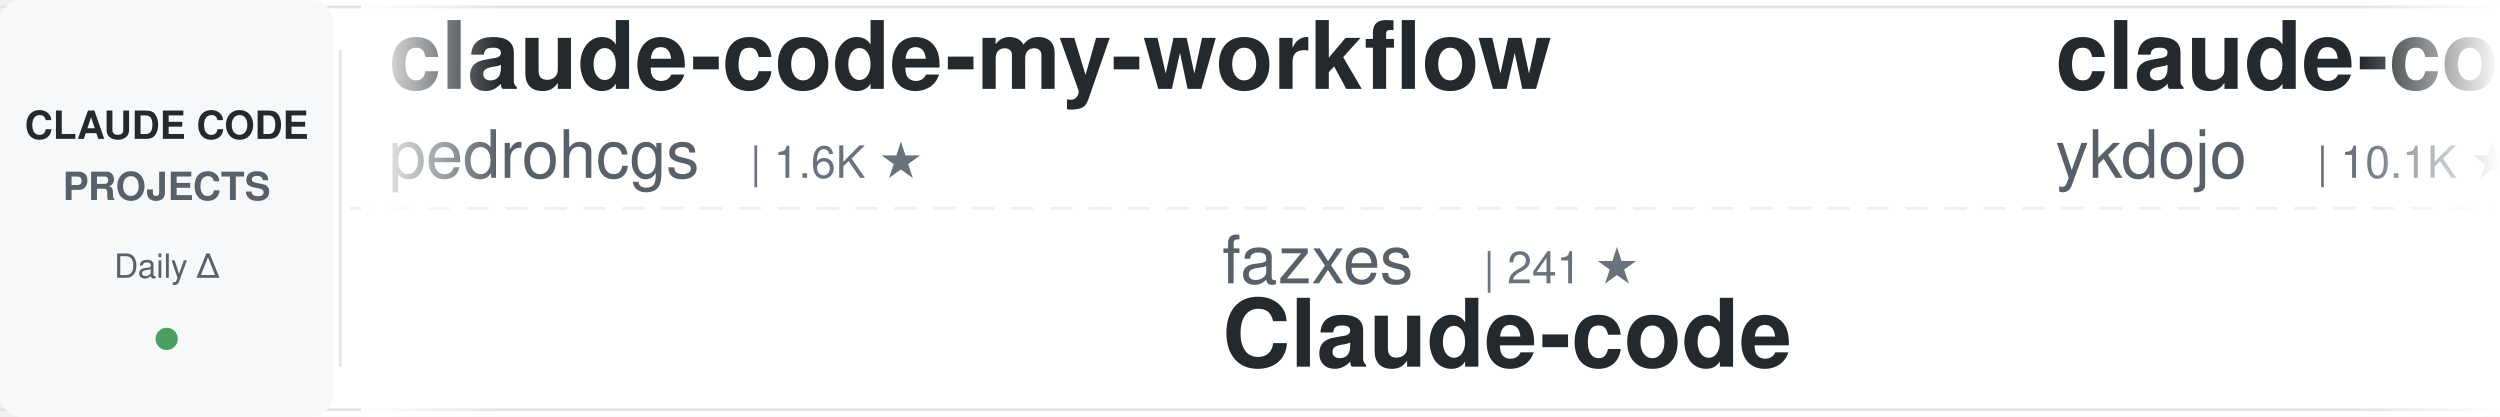
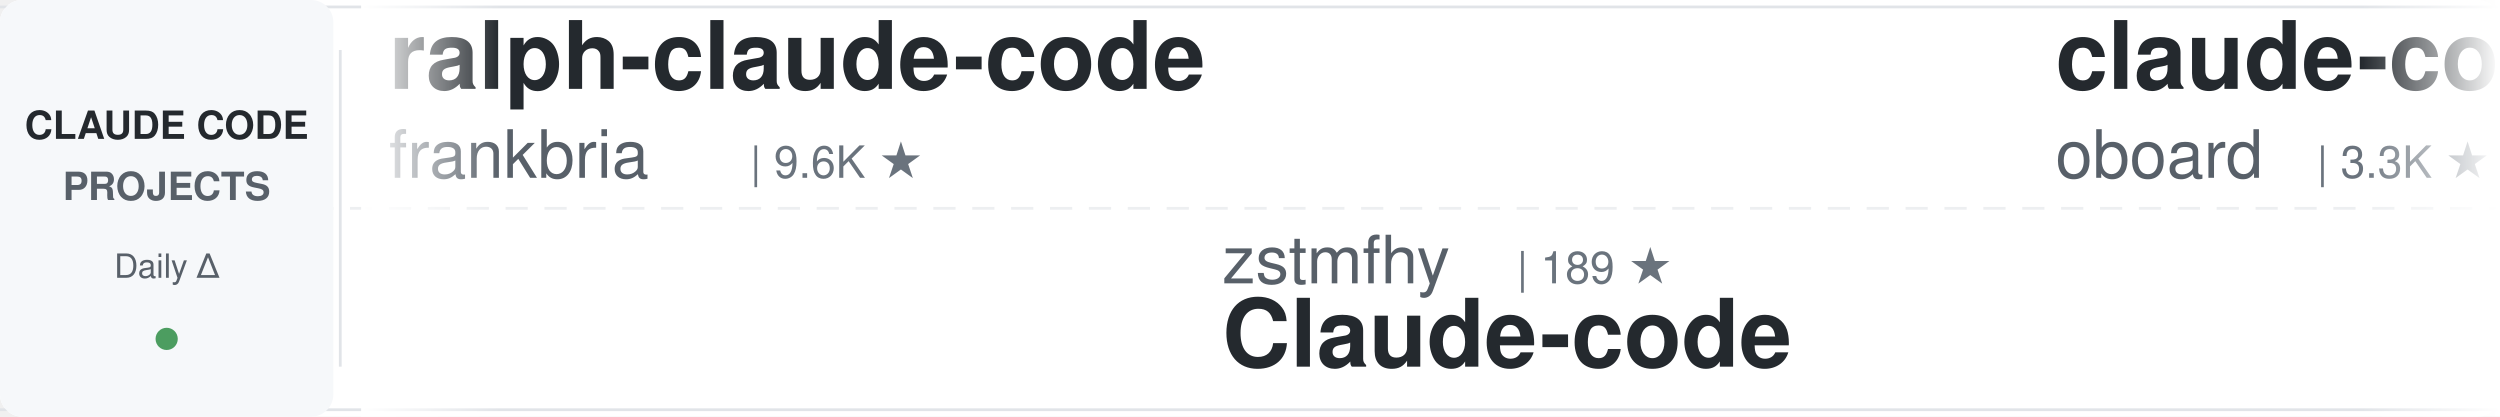
<svg xmlns="http://www.w3.org/2000/svg" width="900" height="150">
  <defs>
    <linearGradient id="awesomeLeftFade" x1="0%" y1="0%" x2="100%" y2="0%">
      <stop offset="0%" style="stop-color:#ffffff;stop-opacity:1" />
      <stop offset="100%" style="stop-color:#ffffff;stop-opacity:0" />
    </linearGradient>
    <linearGradient id="awesomeRightFade" x1="0%" y1="0%" x2="100%" y2="0%">
      <stop offset="0%" style="stop-color:#ffffff;stop-opacity:0" />
      <stop offset="100%" style="stop-color:#ffffff;stop-opacity:1" />
    </linearGradient>
  </defs>
  <rect width="900" height="150" fill="#ffffff" rx="8" />
  <rect x="0" y="2" width="900" height="1" fill="#e1e4e8" />
  <rect x="0" y="147" width="900" height="1" fill="#e1e4e8" />
  <line x1="0" y1="75" x2="900" y2="75" stroke="#e1e4e8" stroke-width="1" stroke-dasharray="8 6" opacity="0.6" />
  <rect x="0" y="0" width="120" height="150" fill="#f6f8fa" rx="8" />
  <text x="60" y="50" font-family="-apple-system, BlinkMacSystemFont, 'Segoe UI', Helvetica, Arial, sans-serif" font-size="14" font-weight="600" fill="#24292e" text-anchor="middle">CLAUDE CODE</text>
  <text x="60" y="72" font-family="-apple-system, BlinkMacSystemFont, 'Segoe UI', Helvetica, Arial, sans-serif" font-size="14" font-weight="600" fill="#586069" text-anchor="middle">PROJECTS</text>
  <text x="60" y="100" font-family="-apple-system, BlinkMacSystemFont, 'Segoe UI', Helvetica, Arial, sans-serif" font-size="12" font-weight="500" fill="#586069" text-anchor="middle">Daily Δ</text>
  <circle cx="60" cy="122" r="4" fill="#22863a" opacity="0.8" />
  <rect x="122" y="18" width="1" height="114" fill="#e1e4e8" />
  <clipPath id="awesomeTickerClip">
    <rect x="130" y="0" width="770" height="150" />
  </clipPath>
  <g clip-path="url(#awesomeTickerClip)">
    <g id="awesomeTickerItems">
      <animateTransform attributeName="transform" attributeType="XML" type="translate" from="0 0" to="-3000 0" dur="54s" repeatCount="indefinite" />
      <g transform="translate(0, 0)">
-         <text x="140" y="32" font-family="-apple-system, BlinkMacSystemFont, 'Segoe UI', Helvetica, Arial, sans-serif" font-size="34" font-weight="600" fill="#24292e">claude-code-my-workflow</text>
-         <text x="140" y="64" font-family="-apple-system, BlinkMacSystemFont, 'Segoe UI', Helvetica, Arial, sans-serif" font-size="24" font-weight="400" fill="#586069">pedrohcgs</text>
-         <text x="270" y="64" font-family="-apple-system, BlinkMacSystemFont, 'Segoe UI', Helvetica, Arial, sans-serif" font-size="16" font-weight="500" fill="#6a737d">| 1.6K ★</text>
+         <text x="140" y="32" font-family="-apple-system, BlinkMacSystemFont, 'Segoe UI', Helvetica, Arial, sans-serif" font-size="34" font-weight="600" fill="#24292e">ralph-claude-code</text>
+         <text x="140" y="64" font-family="-apple-system, BlinkMacSystemFont, 'Segoe UI', Helvetica, Arial, sans-serif" font-size="24" font-weight="400" fill="#586069">frankbria</text>
+         <text x="270" y="64" font-family="-apple-system, BlinkMacSystemFont, 'Segoe UI', Helvetica, Arial, sans-serif" font-size="16" font-weight="500" fill="#6a737d">| 9.6K ★</text>
      </g>
      <g transform="translate(300, 0)">
-         <text x="140" y="102" font-family="-apple-system, BlinkMacSystemFont, 'Segoe UI', Helvetica, Arial, sans-serif" font-size="24" font-weight="400" fill="#586069">fazxes</text>
-         <text x="234" y="102" font-family="-apple-system, BlinkMacSystemFont, 'Segoe UI', Helvetica, Arial, sans-serif" font-size="16" font-weight="500" fill="#6a737d">| 241 ★</text>
+         <text x="140" y="102" font-family="-apple-system, BlinkMacSystemFont, 'Segoe UI', Helvetica, Arial, sans-serif" font-size="24" font-weight="400" fill="#586069">zstmfhy</text>
+         <text x="246" y="102" font-family="-apple-system, BlinkMacSystemFont, 'Segoe UI', Helvetica, Arial, sans-serif" font-size="16" font-weight="500" fill="#6a737d">| 189 ★</text>
        <text x="140" y="132" font-family="-apple-system, BlinkMacSystemFont, 'Segoe UI', Helvetica, Arial, sans-serif" font-size="34" font-weight="600" fill="#24292e">Claude-code</text>
      </g>
      <g transform="translate(600, 0)">
-         <text x="140" y="32" font-family="-apple-system, BlinkMacSystemFont, 'Segoe UI', Helvetica, Arial, sans-serif" font-size="34" font-weight="600" fill="#24292e">claude-code-tips</text>
-         <text x="140" y="64" font-family="-apple-system, BlinkMacSystemFont, 'Segoe UI', Helvetica, Arial, sans-serif" font-size="24" font-weight="400" fill="#586069">ykdojo</text>
-         <text x="234" y="64" font-family="-apple-system, BlinkMacSystemFont, 'Segoe UI', Helvetica, Arial, sans-serif" font-size="16" font-weight="500" fill="#6a737d">| 10.1K ★</text>
-         <text x="320" y="64" font-family="-apple-system, BlinkMacSystemFont, 'Segoe UI', Helvetica, Arial, sans-serif" font-size="16" font-weight="500" fill="#22863a"> +1</text>
+         <text x="140" y="32" font-family="-apple-system, BlinkMacSystemFont, 'Segoe UI', Helvetica, Arial, sans-serif" font-size="34" font-weight="600" fill="#24292e">claude-code-rev</text>
+         <text x="140" y="64" font-family="-apple-system, BlinkMacSystemFont, 'Segoe UI', Helvetica, Arial, sans-serif" font-size="24" font-weight="400" fill="#586069">oboard</text>
+         <text x="234" y="64" font-family="-apple-system, BlinkMacSystemFont, 'Segoe UI', Helvetica, Arial, sans-serif" font-size="16" font-weight="500" fill="#6a737d">| 3.3K ★</text>
      </g>
      <g transform="translate(900, 0)">
-         <text x="140" y="102" font-family="-apple-system, BlinkMacSystemFont, 'Segoe UI', Helvetica, Arial, sans-serif" font-size="24" font-weight="400" fill="#586069">luyao618</text>
-         <text x="258" y="102" font-family="-apple-system, BlinkMacSystemFont, 'Segoe UI', Helvetica, Arial, sans-serif" font-size="16" font-weight="500" fill="#6a737d">| 1.7K ★</text>
-         <text x="140" y="132" font-family="-apple-system, BlinkMacSystemFont, 'Segoe UI', Helvetica, Arial, sans-serif" font-size="34" font-weight="600" fill="#24292e">Claude-Code-Source-Study</text>
+         <text x="140" y="102" font-family="-apple-system, BlinkMacSystemFont, 'Segoe UI', Helvetica, Arial, sans-serif" font-size="24" font-weight="400" fill="#586069">shanraisshan</text>
+         <text x="306" y="102" font-family="-apple-system, BlinkMacSystemFont, 'Segoe UI', Helvetica, Arial, sans-serif" font-size="16" font-weight="500" fill="#6a737d">| 66.1K ★</text>
+         <text x="392" y="102" font-family="-apple-system, BlinkMacSystemFont, 'Segoe UI', Helvetica, Arial, sans-serif" font-size="16" font-weight="500" fill="#22863a"> +4</text>
+         <text x="140" y="132" font-family="-apple-system, BlinkMacSystemFont, 'Segoe UI', Helvetica, Arial, sans-serif" font-size="34" font-weight="600" fill="#24292e">claude-code-best-practic...</text>
      </g>
      <g transform="translate(1200, 0)">
-         <text x="140" y="32" font-family="-apple-system, BlinkMacSystemFont, 'Segoe UI', Helvetica, Arial, sans-serif" font-size="34" font-weight="600" fill="#24292e">ClaudeCodeAgents</text>
-         <text x="140" y="64" font-family="-apple-system, BlinkMacSystemFont, 'Segoe UI', Helvetica, Arial, sans-serif" font-size="24" font-weight="400" fill="#586069">darcyegb</text>
-         <text x="258" y="64" font-family="-apple-system, BlinkMacSystemFont, 'Segoe UI', Helvetica, Arial, sans-serif" font-size="16" font-weight="500" fill="#6a737d">| 765 ★</text>
+         <text x="140" y="32" font-family="-apple-system, BlinkMacSystemFont, 'Segoe UI', Helvetica, Arial, sans-serif" font-size="34" font-weight="600" fill="#24292e">claude_codex_bridge</text>
+         <text x="140" y="64" font-family="-apple-system, BlinkMacSystemFont, 'Segoe UI', Helvetica, Arial, sans-serif" font-size="24" font-weight="400" fill="#586069">SeemSeam</text>
+         <text x="258" y="64" font-family="-apple-system, BlinkMacSystemFont, 'Segoe UI', Helvetica, Arial, sans-serif" font-size="16" font-weight="500" fill="#6a737d">| 3.5K ★</text>
      </g>
      <g transform="translate(1500, 0)">
-         <text x="140" y="102" font-family="-apple-system, BlinkMacSystemFont, 'Segoe UI', Helvetica, Arial, sans-serif" font-size="24" font-weight="400" fill="#586069">AprilNEA</text>
-         <text x="258" y="102" font-family="-apple-system, BlinkMacSystemFont, 'Segoe UI', Helvetica, Arial, sans-serif" font-size="16" font-weight="500" fill="#6a737d">| 391 ★</text>
-         <text x="140" y="132" font-family="-apple-system, BlinkMacSystemFont, 'Segoe UI', Helvetica, Arial, sans-serif" font-size="34" font-weight="600" fill="#24292e">claude-code-source</text>
+         <text x="140" y="102" font-family="-apple-system, BlinkMacSystemFont, 'Segoe UI', Helvetica, Arial, sans-serif" font-size="24" font-weight="400" fill="#586069">WorldFlowAI</text>
+         <text x="294" y="102" font-family="-apple-system, BlinkMacSystemFont, 'Segoe UI', Helvetica, Arial, sans-serif" font-size="16" font-weight="500" fill="#6a737d">| 3.2K ★</text>
+         <text x="371" y="102" font-family="-apple-system, BlinkMacSystemFont, 'Segoe UI', Helvetica, Arial, sans-serif" font-size="16" font-weight="500" fill="#22863a"> +8</text>
+         <text x="140" y="132" font-family="-apple-system, BlinkMacSystemFont, 'Segoe UI', Helvetica, Arial, sans-serif" font-size="34" font-weight="600" fill="#24292e">everything-claude-code</text>
      </g>
      <g transform="translate(1800, 0)">
-         <text x="140" y="32" font-family="-apple-system, BlinkMacSystemFont, 'Segoe UI', Helvetica, Arial, sans-serif" font-size="34" font-weight="600" fill="#24292e">arcads-claude-code</text>
-         <text x="140" y="64" font-family="-apple-system, BlinkMacSystemFont, 'Segoe UI', Helvetica, Arial, sans-serif" font-size="24" font-weight="400" fill="#586069">krusemediallc</text>
-         <text x="318" y="64" font-family="-apple-system, BlinkMacSystemFont, 'Segoe UI', Helvetica, Arial, sans-serif" font-size="16" font-weight="500" fill="#6a737d">| 1.5K ★</text>
+         <text x="140" y="32" font-family="-apple-system, BlinkMacSystemFont, 'Segoe UI', Helvetica, Arial, sans-serif" font-size="34" font-weight="600" fill="#24292e">system_prompts_leaks</text>
+         <text x="140" y="64" font-family="-apple-system, BlinkMacSystemFont, 'Segoe UI', Helvetica, Arial, sans-serif" font-size="24" font-weight="400" fill="#586069">asgeirtj</text>
+         <text x="258" y="64" font-family="-apple-system, BlinkMacSystemFont, 'Segoe UI', Helvetica, Arial, sans-serif" font-size="16" font-weight="500" fill="#6a737d">| 67.4K ★</text>
+         <text x="344" y="64" font-family="-apple-system, BlinkMacSystemFont, 'Segoe UI', Helvetica, Arial, sans-serif" font-size="16" font-weight="500" fill="#22863a"> +6</text>
      </g>
      <g transform="translate(2100, 0)">
-         <text x="140" y="102" font-family="-apple-system, BlinkMacSystemFont, 'Segoe UI', Helvetica, Arial, sans-serif" font-size="24" font-weight="400" fill="#586069">fuergaosi233</text>
-         <text x="306" y="102" font-family="-apple-system, BlinkMacSystemFont, 'Segoe UI', Helvetica, Arial, sans-serif" font-size="16" font-weight="500" fill="#6a737d">| 2.8K ★</text>
-         <text x="140" y="132" font-family="-apple-system, BlinkMacSystemFont, 'Segoe UI', Helvetica, Arial, sans-serif" font-size="34" font-weight="600" fill="#24292e">claude-code-proxy</text>
+         <text x="140" y="102" font-family="-apple-system, BlinkMacSystemFont, 'Segoe UI', Helvetica, Arial, sans-serif" font-size="24" font-weight="400" fill="#586069">huangjia2019</text>
+         <text x="306" y="102" font-family="-apple-system, BlinkMacSystemFont, 'Segoe UI', Helvetica, Arial, sans-serif" font-size="16" font-weight="500" fill="#6a737d">| 1.1K ★</text>
+         <text x="383" y="102" font-family="-apple-system, BlinkMacSystemFont, 'Segoe UI', Helvetica, Arial, sans-serif" font-size="16" font-weight="500" fill="#22863a"> +1</text>
+         <text x="140" y="132" font-family="-apple-system, BlinkMacSystemFont, 'Segoe UI', Helvetica, Arial, sans-serif" font-size="34" font-weight="600" fill="#24292e">claude-code-engineering</text>
      </g>
      <g transform="translate(2400, 0)">
-         <text x="140" y="32" font-family="-apple-system, BlinkMacSystemFont, 'Segoe UI', Helvetica, Arial, sans-serif" font-size="34" font-weight="600" fill="#24292e">Claude-Code-Game-Studios</text>
-         <text x="140" y="64" font-family="-apple-system, BlinkMacSystemFont, 'Segoe UI', Helvetica, Arial, sans-serif" font-size="24" font-weight="400" fill="#586069">Donchitos</text>
-         <text x="270" y="64" font-family="-apple-system, BlinkMacSystemFont, 'Segoe UI', Helvetica, Arial, sans-serif" font-size="16" font-weight="500" fill="#6a737d">| 25.2K ★</text>
-         <text x="356" y="64" font-family="-apple-system, BlinkMacSystemFont, 'Segoe UI', Helvetica, Arial, sans-serif" font-size="16" font-weight="500" fill="#22863a"> +1</text>
+         <text x="140" y="32" font-family="-apple-system, BlinkMacSystemFont, 'Segoe UI', Helvetica, Arial, sans-serif" font-size="34" font-weight="600" fill="#24292e">claude-code-templates</text>
+         <text x="140" y="64" font-family="-apple-system, BlinkMacSystemFont, 'Segoe UI', Helvetica, Arial, sans-serif" font-size="24" font-weight="400" fill="#586069">davila7</text>
+         <text x="246" y="64" font-family="-apple-system, BlinkMacSystemFont, 'Segoe UI', Helvetica, Arial, sans-serif" font-size="16" font-weight="500" fill="#6a737d">| 30.8K ★</text>
+         <text x="332" y="64" font-family="-apple-system, BlinkMacSystemFont, 'Segoe UI', Helvetica, Arial, sans-serif" font-size="16" font-weight="500" fill="#cb2431"> -1</text>
      </g>
      <g transform="translate(2700, 0)">
-         <text x="140" y="102" font-family="-apple-system, BlinkMacSystemFont, 'Segoe UI', Helvetica, Arial, sans-serif" font-size="24" font-weight="400" fill="#586069">affaan-m</text>
-         <text x="258" y="102" font-family="-apple-system, BlinkMacSystemFont, 'Segoe UI', Helvetica, Arial, sans-serif" font-size="16" font-weight="500" fill="#6a737d">| 261.3K ★</text>
-         <text x="353" y="102" font-family="-apple-system, BlinkMacSystemFont, 'Segoe UI', Helvetica, Arial, sans-serif" font-size="16" font-weight="500" fill="#22863a"> +94</text>
-         <text x="140" y="132" font-family="-apple-system, BlinkMacSystemFont, 'Segoe UI', Helvetica, Arial, sans-serif" font-size="34" font-weight="600" fill="#24292e">ECC</text>
+         <text x="140" y="102" font-family="-apple-system, BlinkMacSystemFont, 'Segoe UI', Helvetica, Arial, sans-serif" font-size="24" font-weight="400" fill="#586069">digitalsamba</text>
+         <text x="306" y="102" font-family="-apple-system, BlinkMacSystemFont, 'Segoe UI', Helvetica, Arial, sans-serif" font-size="16" font-weight="500" fill="#6a737d">| 2.1K ★</text>
+         <text x="140" y="132" font-family="-apple-system, BlinkMacSystemFont, 'Segoe UI', Helvetica, Arial, sans-serif" font-size="34" font-weight="600" fill="#24292e">claude-code-video-toolki...</text>
      </g>
      <g transform="translate(3000, 0)">
-         <text x="140" y="32" font-family="-apple-system, BlinkMacSystemFont, 'Segoe UI', Helvetica, Arial, sans-serif" font-size="34" font-weight="600" fill="#24292e">claude-code-my-workflow</text>
-         <text x="140" y="64" font-family="-apple-system, BlinkMacSystemFont, 'Segoe UI', Helvetica, Arial, sans-serif" font-size="24" font-weight="400" fill="#586069">pedrohcgs</text>
-         <text x="270" y="64" font-family="-apple-system, BlinkMacSystemFont, 'Segoe UI', Helvetica, Arial, sans-serif" font-size="16" font-weight="500" fill="#6a737d">| 1.6K ★</text>
+         <text x="140" y="32" font-family="-apple-system, BlinkMacSystemFont, 'Segoe UI', Helvetica, Arial, sans-serif" font-size="34" font-weight="600" fill="#24292e">ralph-claude-code</text>
+         <text x="140" y="64" font-family="-apple-system, BlinkMacSystemFont, 'Segoe UI', Helvetica, Arial, sans-serif" font-size="24" font-weight="400" fill="#586069">frankbria</text>
+         <text x="270" y="64" font-family="-apple-system, BlinkMacSystemFont, 'Segoe UI', Helvetica, Arial, sans-serif" font-size="16" font-weight="500" fill="#6a737d">| 9.6K ★</text>
      </g>
      <g transform="translate(3300, 0)">
-         <text x="140" y="102" font-family="-apple-system, BlinkMacSystemFont, 'Segoe UI', Helvetica, Arial, sans-serif" font-size="24" font-weight="400" fill="#586069">fazxes</text>
-         <text x="234" y="102" font-family="-apple-system, BlinkMacSystemFont, 'Segoe UI', Helvetica, Arial, sans-serif" font-size="16" font-weight="500" fill="#6a737d">| 241 ★</text>
+         <text x="140" y="102" font-family="-apple-system, BlinkMacSystemFont, 'Segoe UI', Helvetica, Arial, sans-serif" font-size="24" font-weight="400" fill="#586069">zstmfhy</text>
+         <text x="246" y="102" font-family="-apple-system, BlinkMacSystemFont, 'Segoe UI', Helvetica, Arial, sans-serif" font-size="16" font-weight="500" fill="#6a737d">| 189 ★</text>
        <text x="140" y="132" font-family="-apple-system, BlinkMacSystemFont, 'Segoe UI', Helvetica, Arial, sans-serif" font-size="34" font-weight="600" fill="#24292e">Claude-code</text>
      </g>
      <g transform="translate(3600, 0)">
-         <text x="140" y="32" font-family="-apple-system, BlinkMacSystemFont, 'Segoe UI', Helvetica, Arial, sans-serif" font-size="34" font-weight="600" fill="#24292e">claude-code-tips</text>
-         <text x="140" y="64" font-family="-apple-system, BlinkMacSystemFont, 'Segoe UI', Helvetica, Arial, sans-serif" font-size="24" font-weight="400" fill="#586069">ykdojo</text>
-         <text x="234" y="64" font-family="-apple-system, BlinkMacSystemFont, 'Segoe UI', Helvetica, Arial, sans-serif" font-size="16" font-weight="500" fill="#6a737d">| 10.1K ★</text>
-         <text x="320" y="64" font-family="-apple-system, BlinkMacSystemFont, 'Segoe UI', Helvetica, Arial, sans-serif" font-size="16" font-weight="500" fill="#22863a"> +1</text>
+         <text x="140" y="32" font-family="-apple-system, BlinkMacSystemFont, 'Segoe UI', Helvetica, Arial, sans-serif" font-size="34" font-weight="600" fill="#24292e">claude-code-rev</text>
+         <text x="140" y="64" font-family="-apple-system, BlinkMacSystemFont, 'Segoe UI', Helvetica, Arial, sans-serif" font-size="24" font-weight="400" fill="#586069">oboard</text>
+         <text x="234" y="64" font-family="-apple-system, BlinkMacSystemFont, 'Segoe UI', Helvetica, Arial, sans-serif" font-size="16" font-weight="500" fill="#6a737d">| 3.3K ★</text>
      </g>
      <g transform="translate(3900, 0)">
-         <text x="140" y="102" font-family="-apple-system, BlinkMacSystemFont, 'Segoe UI', Helvetica, Arial, sans-serif" font-size="24" font-weight="400" fill="#586069">luyao618</text>
-         <text x="258" y="102" font-family="-apple-system, BlinkMacSystemFont, 'Segoe UI', Helvetica, Arial, sans-serif" font-size="16" font-weight="500" fill="#6a737d">| 1.7K ★</text>
-         <text x="140" y="132" font-family="-apple-system, BlinkMacSystemFont, 'Segoe UI', Helvetica, Arial, sans-serif" font-size="34" font-weight="600" fill="#24292e">Claude-Code-Source-Study</text>
+         <text x="140" y="102" font-family="-apple-system, BlinkMacSystemFont, 'Segoe UI', Helvetica, Arial, sans-serif" font-size="24" font-weight="400" fill="#586069">shanraisshan</text>
+         <text x="306" y="102" font-family="-apple-system, BlinkMacSystemFont, 'Segoe UI', Helvetica, Arial, sans-serif" font-size="16" font-weight="500" fill="#6a737d">| 66.1K ★</text>
+         <text x="392" y="102" font-family="-apple-system, BlinkMacSystemFont, 'Segoe UI', Helvetica, Arial, sans-serif" font-size="16" font-weight="500" fill="#22863a"> +4</text>
+         <text x="140" y="132" font-family="-apple-system, BlinkMacSystemFont, 'Segoe UI', Helvetica, Arial, sans-serif" font-size="34" font-weight="600" fill="#24292e">claude-code-best-practic...</text>
      </g>
    </g>
  </g>
  <rect x="130" y="0" width="50" height="150" fill="url(#awesomeLeftFade)" />
  <rect x="850" y="0" width="50" height="150" fill="url(#awesomeRightFade)" />
</svg>
